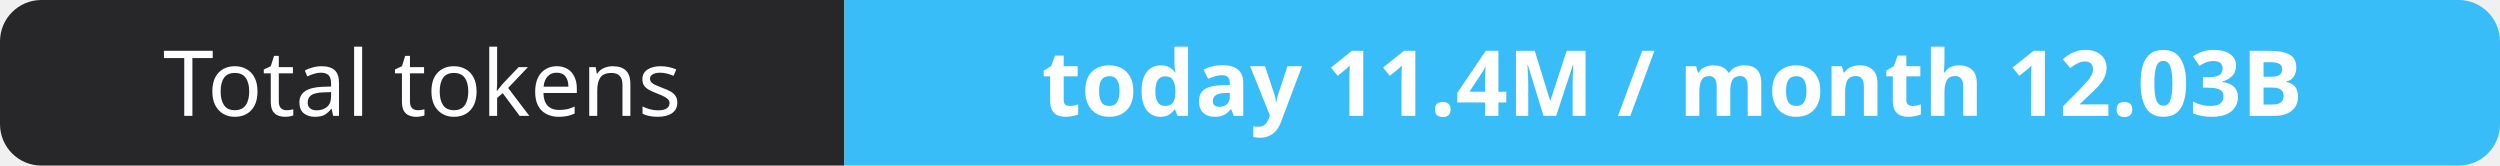
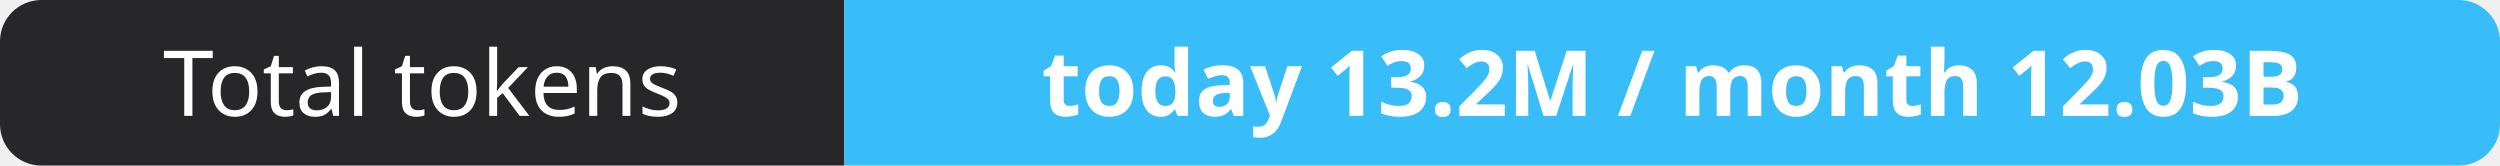
- <svg xmlns="http://www.w3.org/2000/svg" width="302" height="20" role="img" aria-label="Total tokens: today 11.4M / month 12.03B">
+ <svg xmlns="http://www.w3.org/2000/svg" width="302" height="20" role="img" aria-label="Total tokens: today 13.2M / month 12.03B">
  <clipPath id="r">
    <rect width="302" height="20" rx="5" fill="#fff" />
  </clipPath>
  <g clip-path="url(#r)">
    <rect width="102" height="20" fill="#27272a" />
    <rect x="102" width="200" height="20" fill="#38bdf8" />
  </g>
  <g fill="#fff" text-anchor="middle" font-family="Verdana,Geneva,sans-serif" font-size="11">
    <text x="51.0" y="14">Total tokens</text>
-     <text x="202.0" y="14" font-weight="700">today 11.4M / month 12.03B</text>
+     <text x="202.0" y="14" font-weight="700">today 13.2M / month 12.03B</text>
  </g>
</svg>
